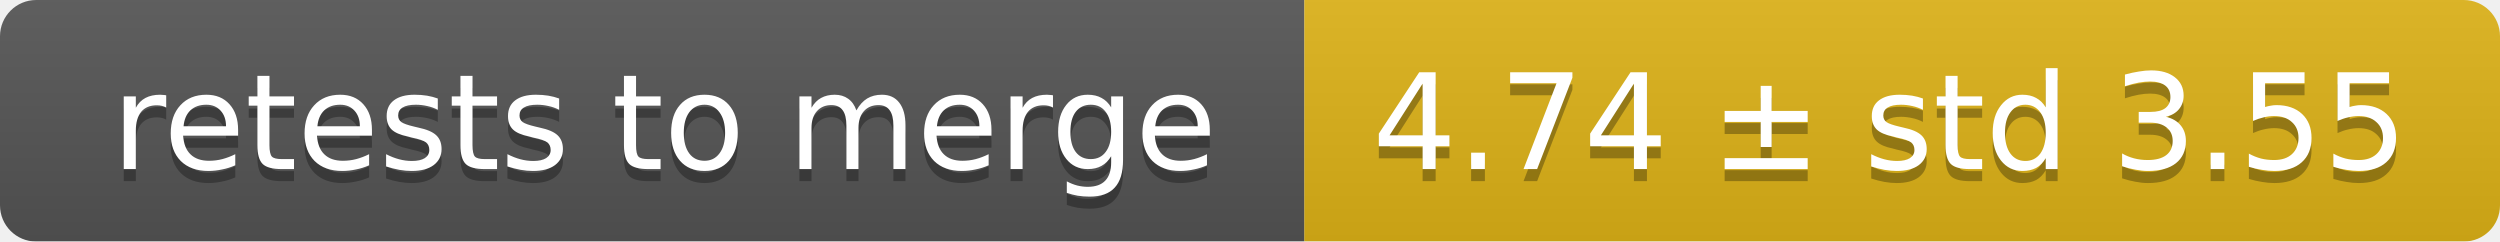
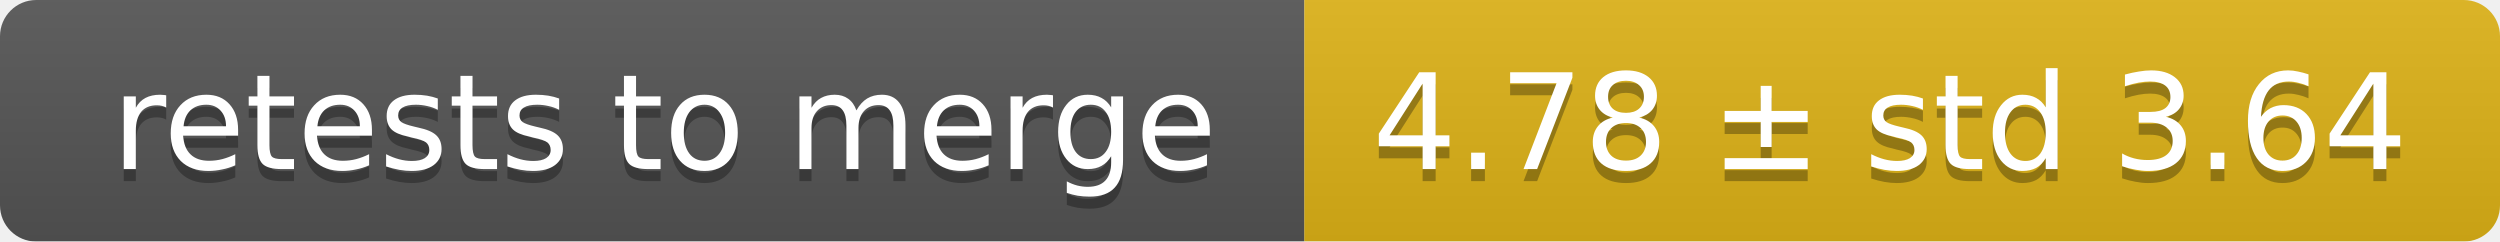
<svg xmlns="http://www.w3.org/2000/svg" width="207" height="20">
  <linearGradient id="smooth" x2="0" y2="100%">
    <stop offset="0" stop-color="#bbb" stop-opacity=".1" />
    <stop offset="1" stop-opacity=".1" />
  </linearGradient>
  <mask id="round">
    <rect width="207" height="20" rx="3" fill="#fff" />
  </mask>
  <g mask="url(#round)">
    <rect width="108" height="20" fill="#555" />
    <rect x="108" width="99" height="20" fill="#dfb317" />
    <rect width="207" height="20" fill="url(#smooth)" />
  </g>
  <g fill="#fff" text-anchor="middle" font-family="DejaVu Sans,Verdana,Geneva,sans-serif" font-size="11">
    <text x="55" y="15" fill="#010101" fill-opacity=".3">retests to merge</text>
    <text x="55" y="14">retests to merge</text>
-     <text x="156.5" y="15" fill="#010101" fill-opacity=".3">4.74 ± std 3.55</text>
-     <text x="156.5" y="14">4.74 ± std 3.55</text>
+     <text x="156.5" y="15" fill="#010101" fill-opacity=".3">4.78 ± std 3.64</text>
+     <text x="156.5" y="14">4.78 ± std 3.64</text>
  </g>
</svg>
